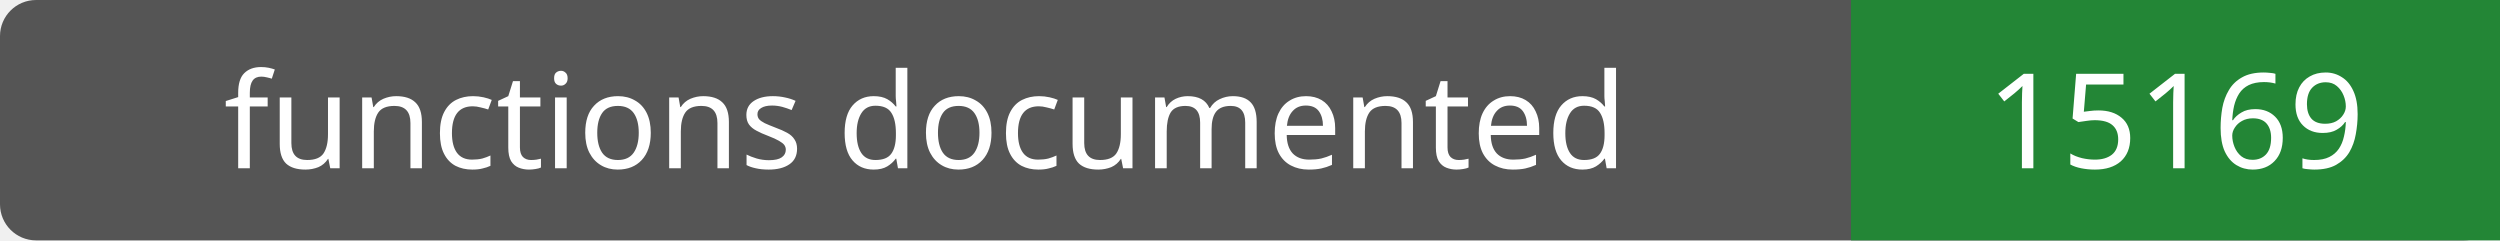
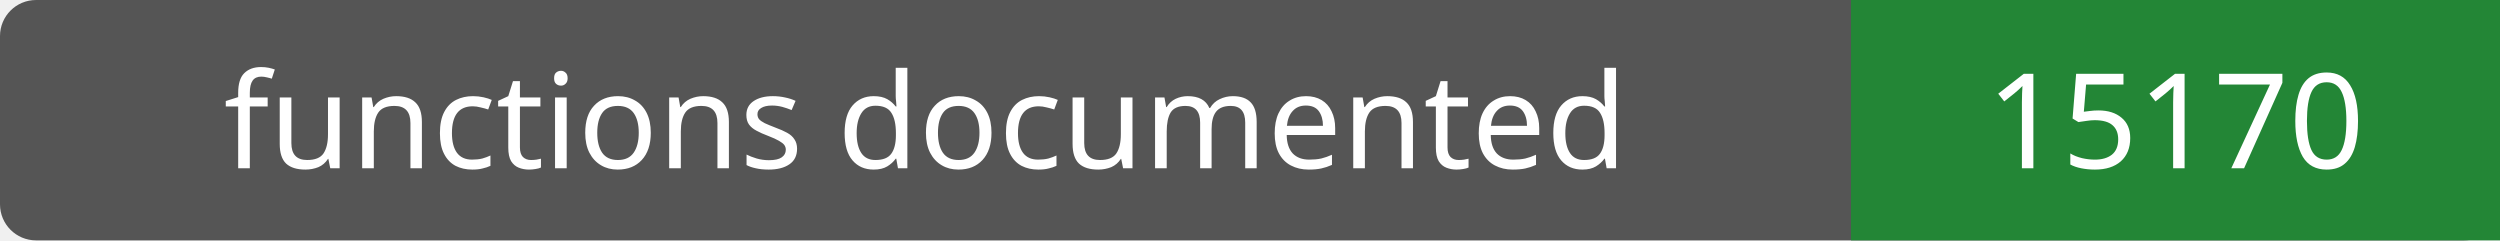
- <svg xmlns="http://www.w3.org/2000/svg" width="208" height="20" role="img" aria-label="functions documented: 15169">
+ <svg xmlns="http://www.w3.org/2000/svg" width="208" height="20" role="img" aria-label="functions documented: 15170">
  <rect width="208" height="20" rx="3" fill="#555" />
  <path fill="#238636" d="M154 0h54v20H154z" />
  <g fill="#fff" text-anchor="middle" font-family="Verdana,sans-serif" font-size="11">
    <text x="77.0" y="14">functions documented</text>
-     <text x="181.0" y="14">15169</text>
+     <text x="181.0" y="14">15170</text>
  </g>
</svg>
